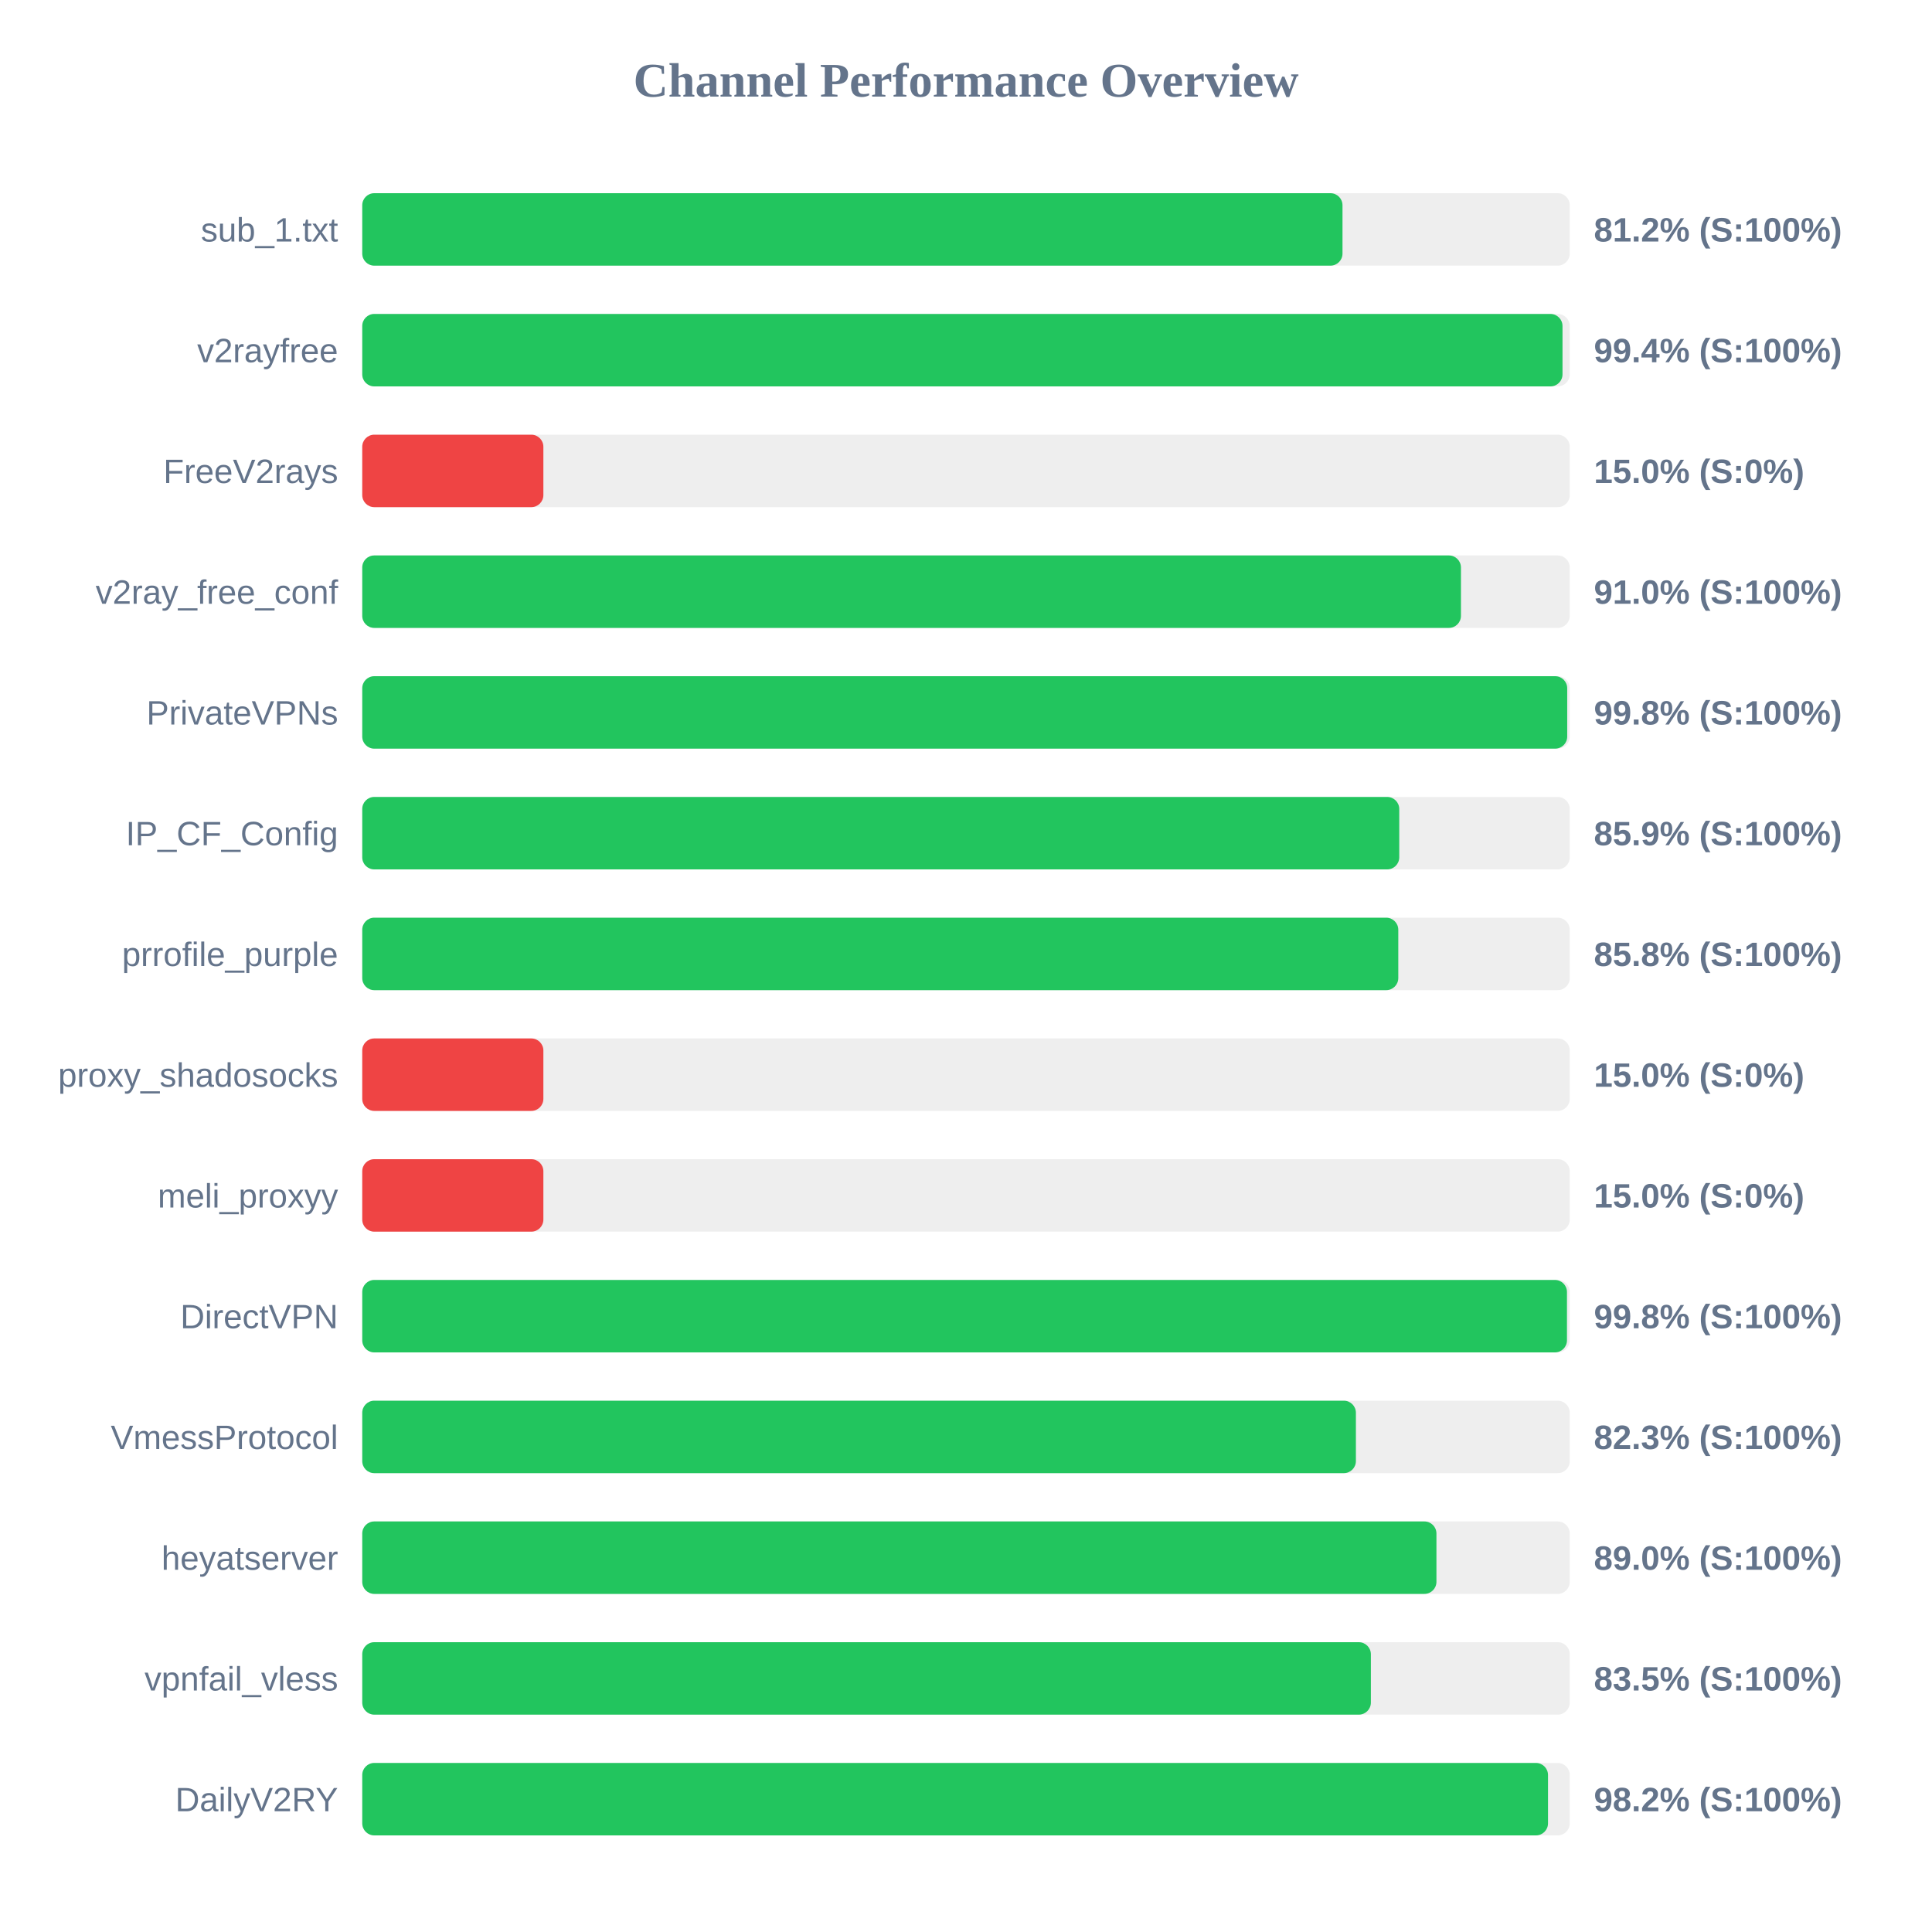
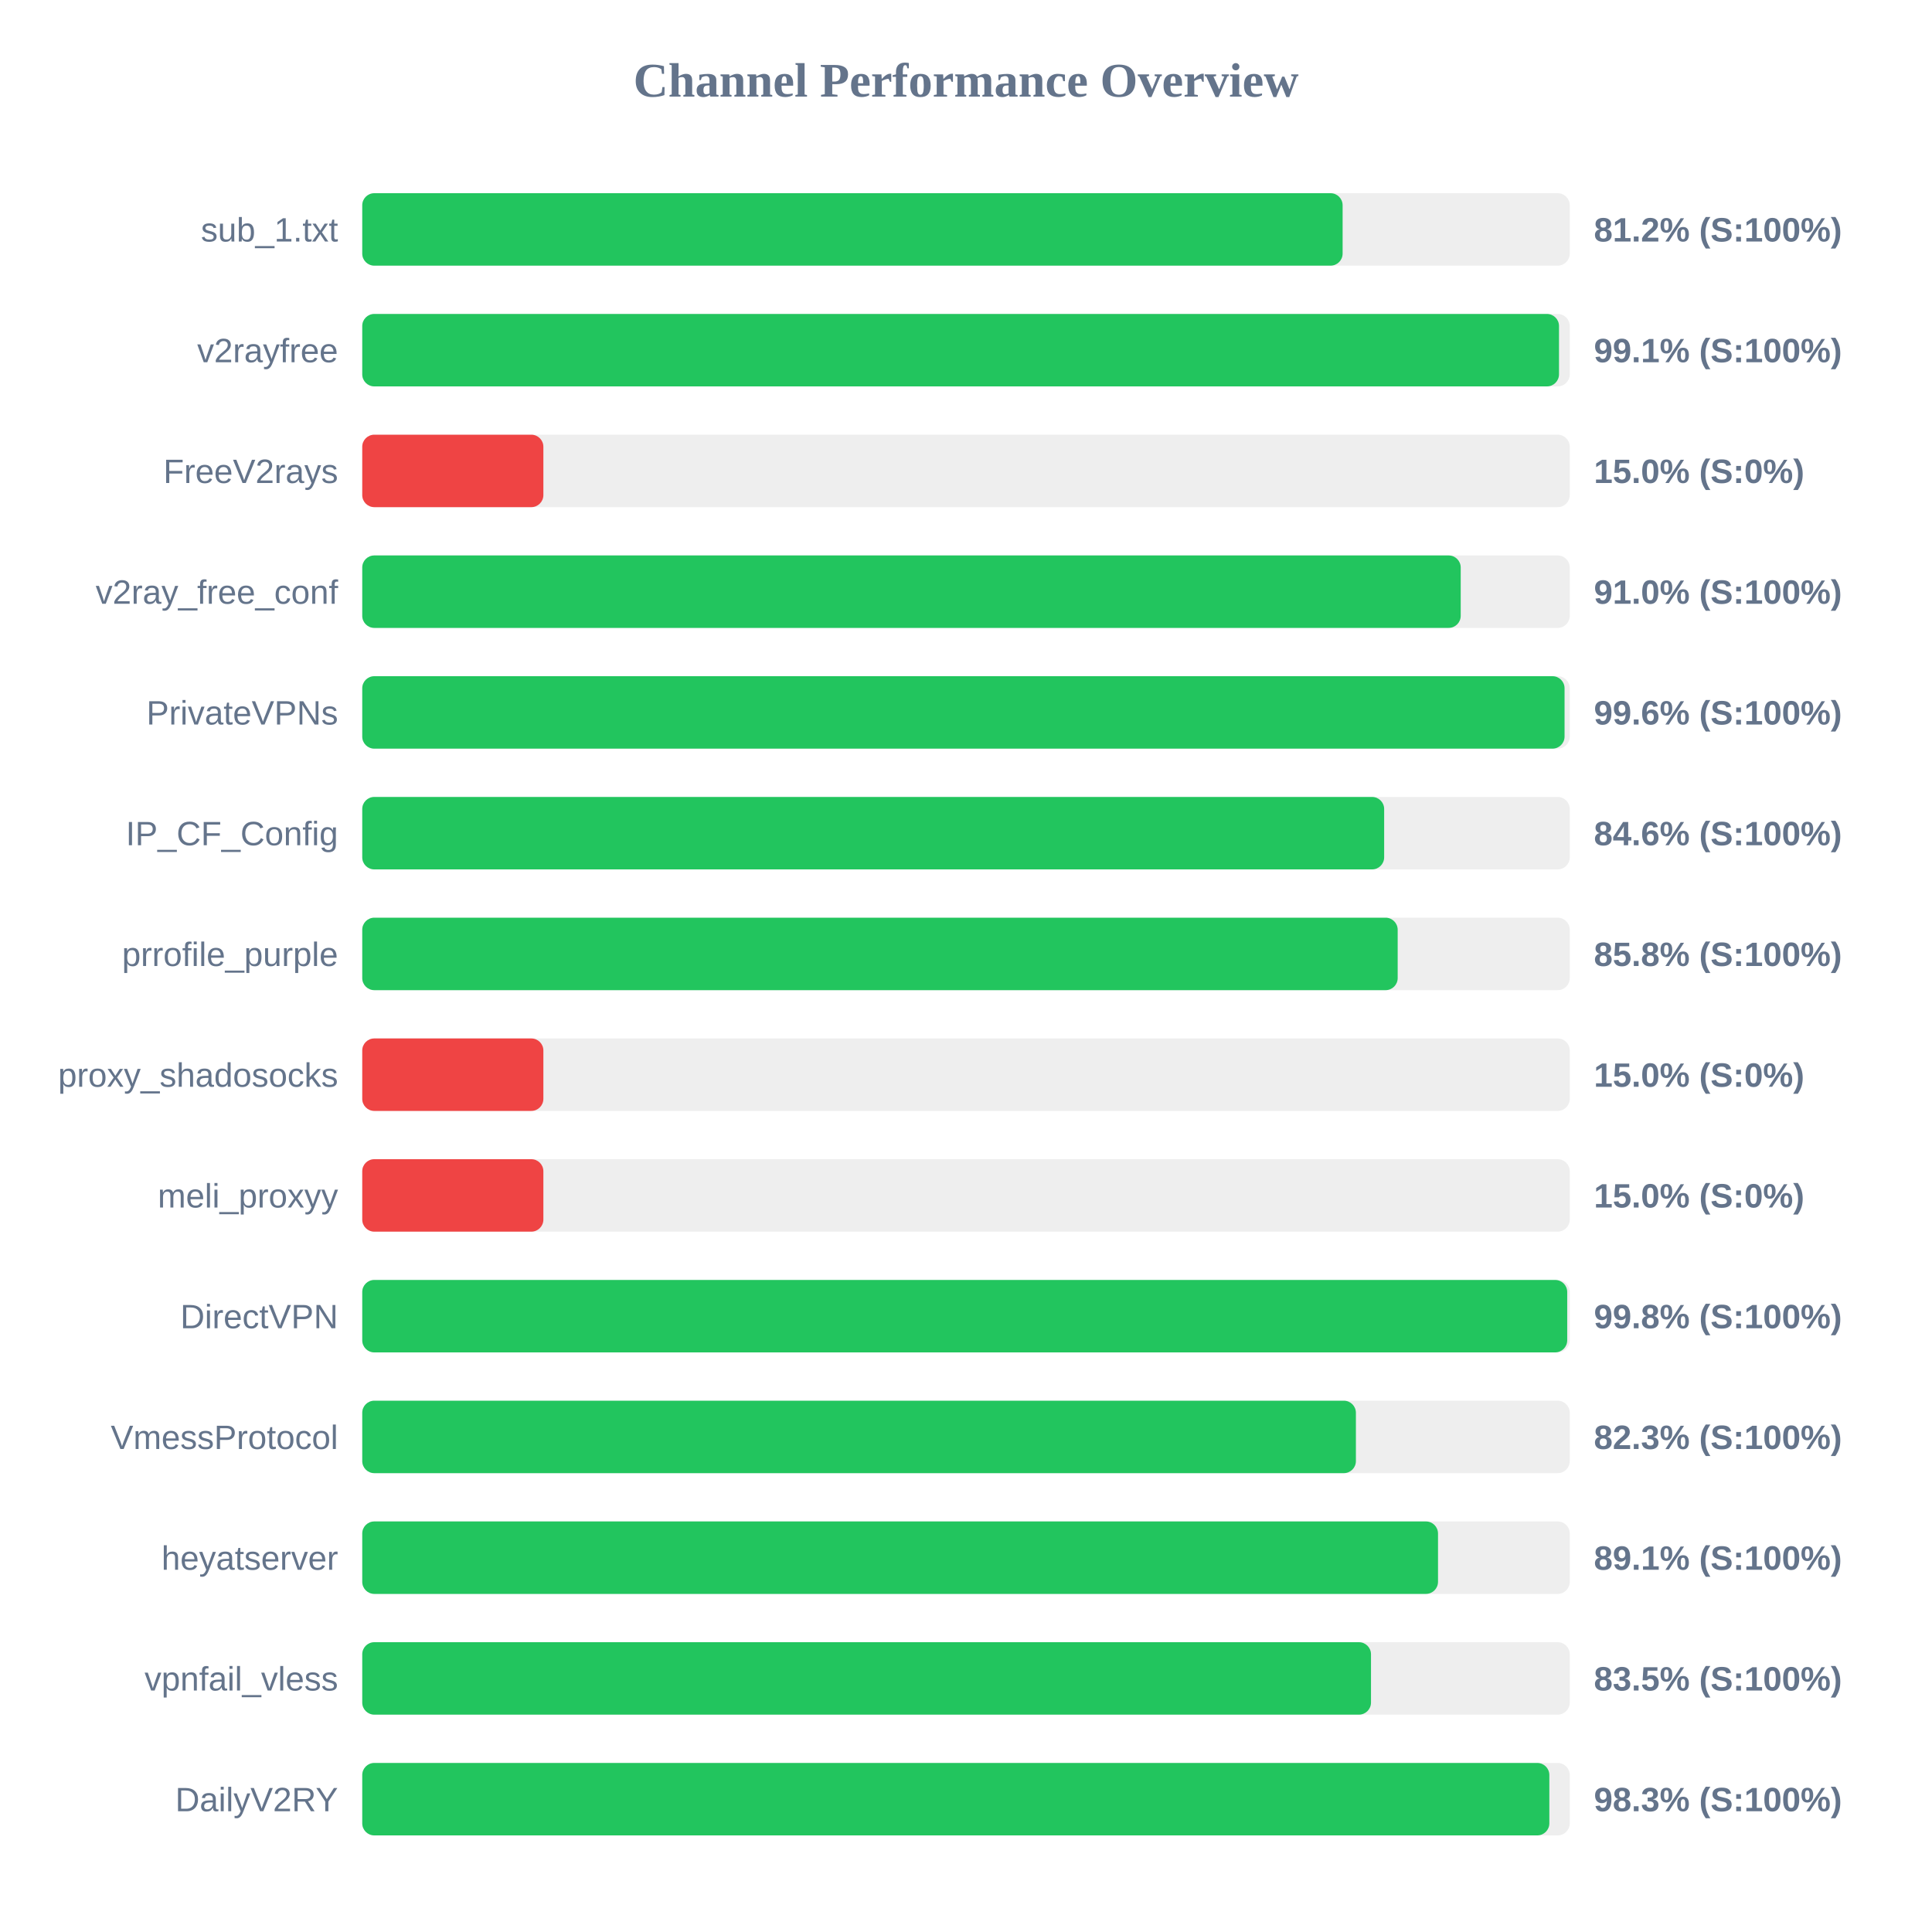
<svg xmlns="http://www.w3.org/2000/svg" width="800" height="800" version="1.1">
  <style>
        .row { font: 14px Arial; fill: #64748b; }
        .score { font: bold 14px Arial; fill: #64748b; }
    </style>
  <text x="400" y="40" text-anchor="middle" font-size="20px" font-weight="bold" fill="#64748b">Channel Performance Overview</text>
  <rect x="150" y="80" width="500" height="30" fill="#eee" rx="5" />
-   <rect x="150" y="80" width="405.9" height="30" fill="#22c55e" rx="5" />
+   <rect x="150" y="80" width="405.95" height="30" fill="#22c55e" rx="5" />
  <text x="140" y="100" text-anchor="end" class="row">sub_1.txt</text>
  <text x="660" y="100" text-anchor="start" class="score">81.2% (S:100%)</text>
  <rect x="150" y="130" width="500" height="30" fill="#eee" rx="5" />
-   <rect x="150" y="130" width="497.0" height="30" fill="#22c55e" rx="5" />
+   <rect x="150" y="130" width="495.55" height="30" fill="#22c55e" rx="5" />
  <text x="140" y="150" text-anchor="end" class="row">v2rayfree</text>
-   <text x="660" y="150" text-anchor="start" class="score">99.4% (S:100%)</text>
+   <text x="660" y="150" text-anchor="start" class="score">99.1% (S:100%)</text>
  <rect x="150" y="180" width="500" height="30" fill="#eee" rx="5" />
  <rect x="150" y="180" width="75.0" height="30" fill="#ef4444" rx="5" />
  <text x="140" y="200" text-anchor="end" class="row">FreeV2rays</text>
  <text x="660" y="200" text-anchor="start" class="score">15.0% (S:0%)</text>
  <rect x="150" y="230" width="500" height="30" fill="#eee" rx="5" />
-   <rect x="150" y="230" width="454.95" height="30" fill="#22c55e" rx="5" />
+   <rect x="150" y="230" width="454.85" height="30" fill="#22c55e" rx="5" />
  <text x="140" y="250" text-anchor="end" class="row">v2ray_free_conf</text>
  <text x="660" y="250" text-anchor="start" class="score">91.0% (S:100%)</text>
  <rect x="150" y="280" width="500" height="30" fill="#eee" rx="5" />
-   <rect x="150" y="280" width="498.95" height="30" fill="#22c55e" rx="5" />
+   <rect x="150" y="280" width="497.85" height="30" fill="#22c55e" rx="5" />
  <text x="140" y="300" text-anchor="end" class="row">PrivateVPNs</text>
-   <text x="660" y="300" text-anchor="start" class="score">99.8% (S:100%)</text>
+   <text x="660" y="300" text-anchor="start" class="score">99.6% (S:100%)</text>
  <rect x="150" y="330" width="500" height="30" fill="#eee" rx="5" />
-   <rect x="150" y="330" width="429.4" height="30" fill="#22c55e" rx="5" />
+   <rect x="150" y="330" width="423.15" height="30" fill="#22c55e" rx="5" />
  <text x="140" y="350" text-anchor="end" class="row">IP_CF_Config</text>
-   <text x="660" y="350" text-anchor="start" class="score">85.9% (S:100%)</text>
+   <text x="660" y="350" text-anchor="start" class="score">84.6% (S:100%)</text>
  <rect x="150" y="380" width="500" height="30" fill="#eee" rx="5" />
-   <rect x="150" y="380" width="429.0" height="30" fill="#22c55e" rx="5" />
+   <rect x="150" y="380" width="428.75" height="30" fill="#22c55e" rx="5" />
  <text x="140" y="400" text-anchor="end" class="row">prrofile_purple</text>
  <text x="660" y="400" text-anchor="start" class="score">85.8% (S:100%)</text>
  <rect x="150" y="430" width="500" height="30" fill="#eee" rx="5" />
  <rect x="150" y="430" width="75.0" height="30" fill="#ef4444" rx="5" />
  <text x="140" y="450" text-anchor="end" class="row">proxy_shadosocks</text>
  <text x="660" y="450" text-anchor="start" class="score">15.0% (S:0%)</text>
  <rect x="150" y="480" width="500" height="30" fill="#eee" rx="5" />
  <rect x="150" y="480" width="75.0" height="30" fill="#ef4444" rx="5" />
  <text x="140" y="500" text-anchor="end" class="row">meli_proxyy</text>
  <text x="660" y="500" text-anchor="start" class="score">15.0% (S:0%)</text>
  <rect x="150" y="530" width="500" height="30" fill="#eee" rx="5" />
-   <rect x="150" y="530" width="498.85" height="30" fill="#22c55e" rx="5" />
+   <rect x="150" y="530" width="498.95" height="30" fill="#22c55e" rx="5" />
  <text x="140" y="550" text-anchor="end" class="row">DirectVPN</text>
  <text x="660" y="550" text-anchor="start" class="score">99.8% (S:100%)</text>
  <rect x="150" y="580" width="500" height="30" fill="#eee" rx="5" />
  <rect x="150" y="580" width="411.45" height="30" fill="#22c55e" rx="5" />
  <text x="140" y="600" text-anchor="end" class="row">VmessProtocol</text>
  <text x="660" y="600" text-anchor="start" class="score">82.3% (S:100%)</text>
  <rect x="150" y="630" width="500" height="30" fill="#eee" rx="5" />
-   <rect x="150" y="630" width="444.8" height="30" fill="#22c55e" rx="5" />
+   <rect x="150" y="630" width="445.45" height="30" fill="#22c55e" rx="5" />
  <text x="140" y="650" text-anchor="end" class="row">heyatserver</text>
-   <text x="660" y="650" text-anchor="start" class="score">89.0% (S:100%)</text>
+   <text x="660" y="650" text-anchor="start" class="score">89.1% (S:100%)</text>
  <rect x="150" y="680" width="500" height="30" fill="#eee" rx="5" />
-   <rect x="150" y="680" width="417.65" height="30" fill="#22c55e" rx="5" />
+   <rect x="150" y="680" width="417.7" height="30" fill="#22c55e" rx="5" />
  <text x="140" y="700" text-anchor="end" class="row">vpnfail_vless</text>
  <text x="660" y="700" text-anchor="start" class="score">83.5% (S:100%)</text>
  <rect x="150" y="730" width="500" height="30" fill="#eee" rx="5" />
-   <rect x="150" y="730" width="491.0" height="30" fill="#22c55e" rx="5" />
+   <rect x="150" y="730" width="491.55" height="30" fill="#22c55e" rx="5" />
  <text x="140" y="750" text-anchor="end" class="row">DailyV2RY</text>
-   <text x="660" y="750" text-anchor="start" class="score">98.2% (S:100%)</text>
+   <text x="660" y="750" text-anchor="start" class="score">98.3% (S:100%)</text>
</svg>
